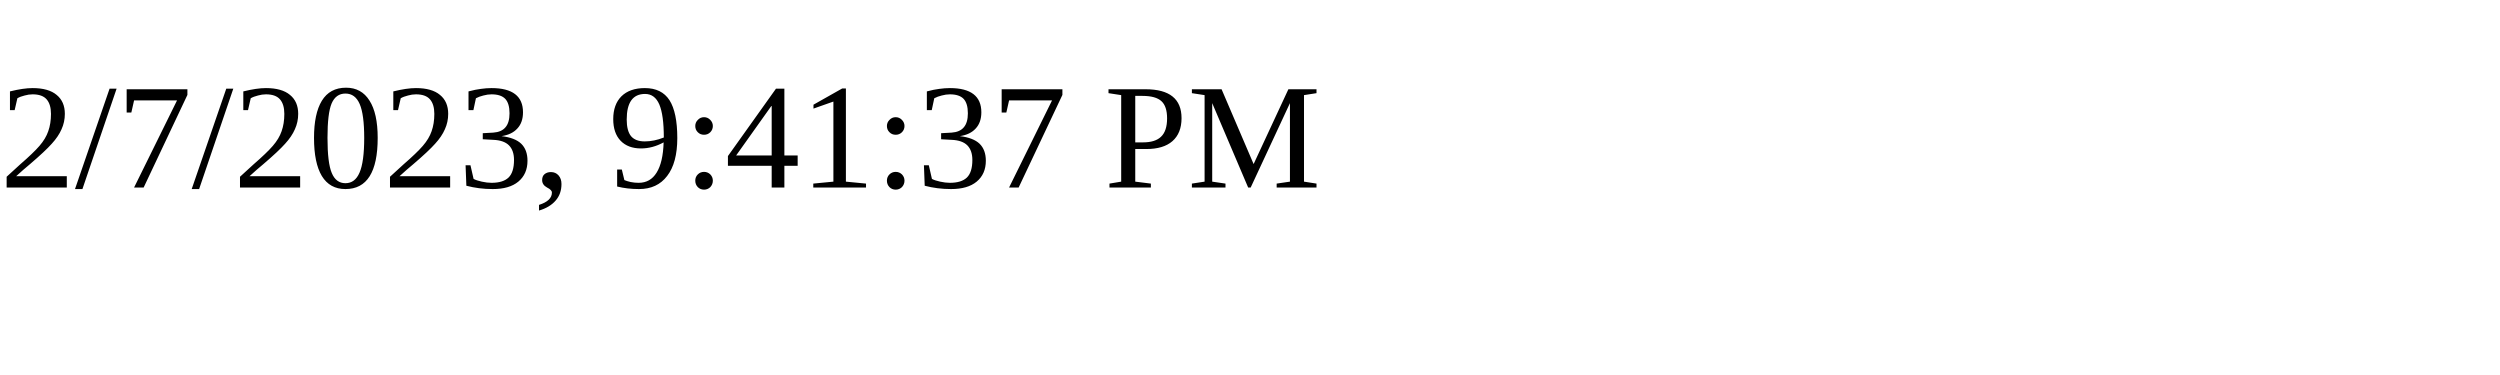
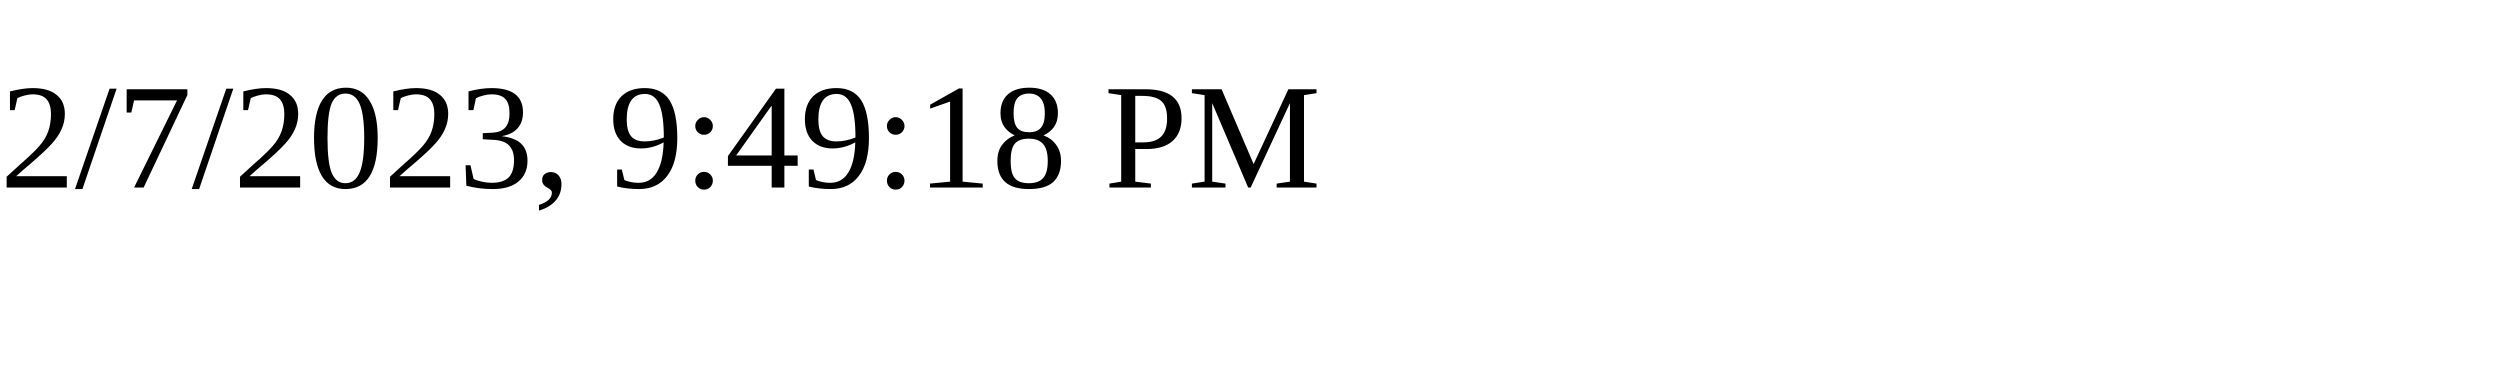
<svg xmlns="http://www.w3.org/2000/svg" height="30" width="200">
-   <text x="0" y="15">2/7/2023, 9:41:37 PM</text>
+   <text x="0" y="15">2/7/2023, 9:49:18 PM</text>
</svg>
